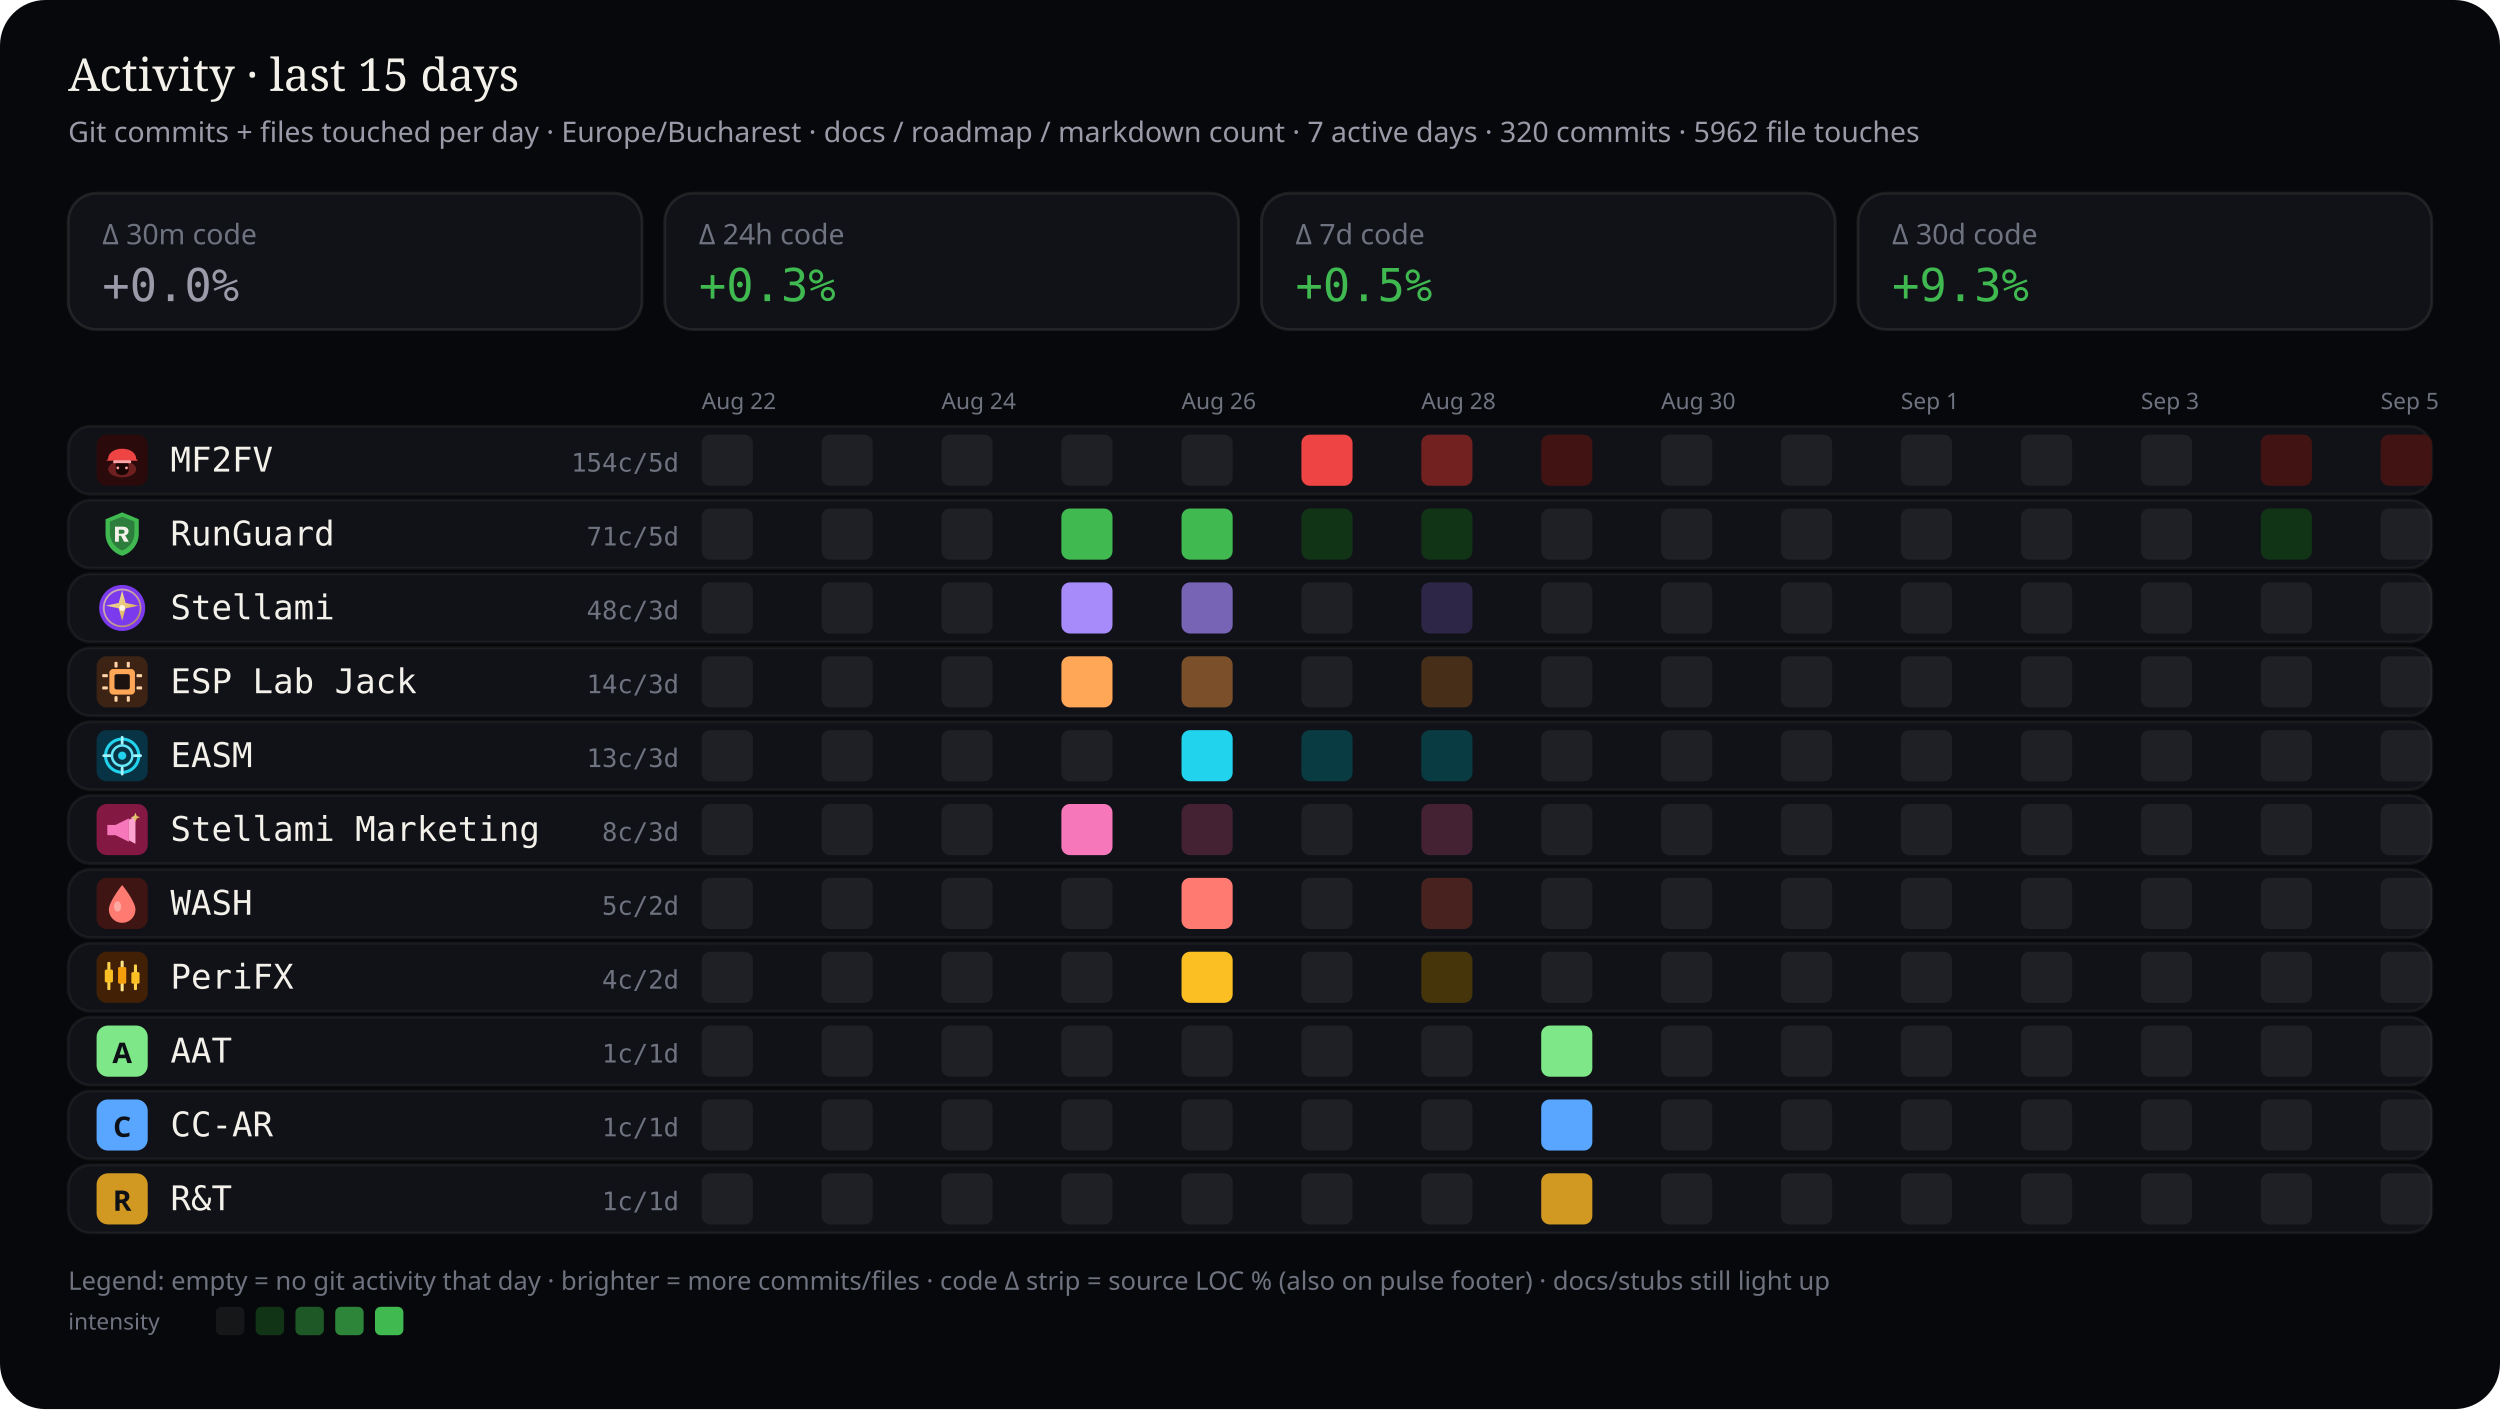
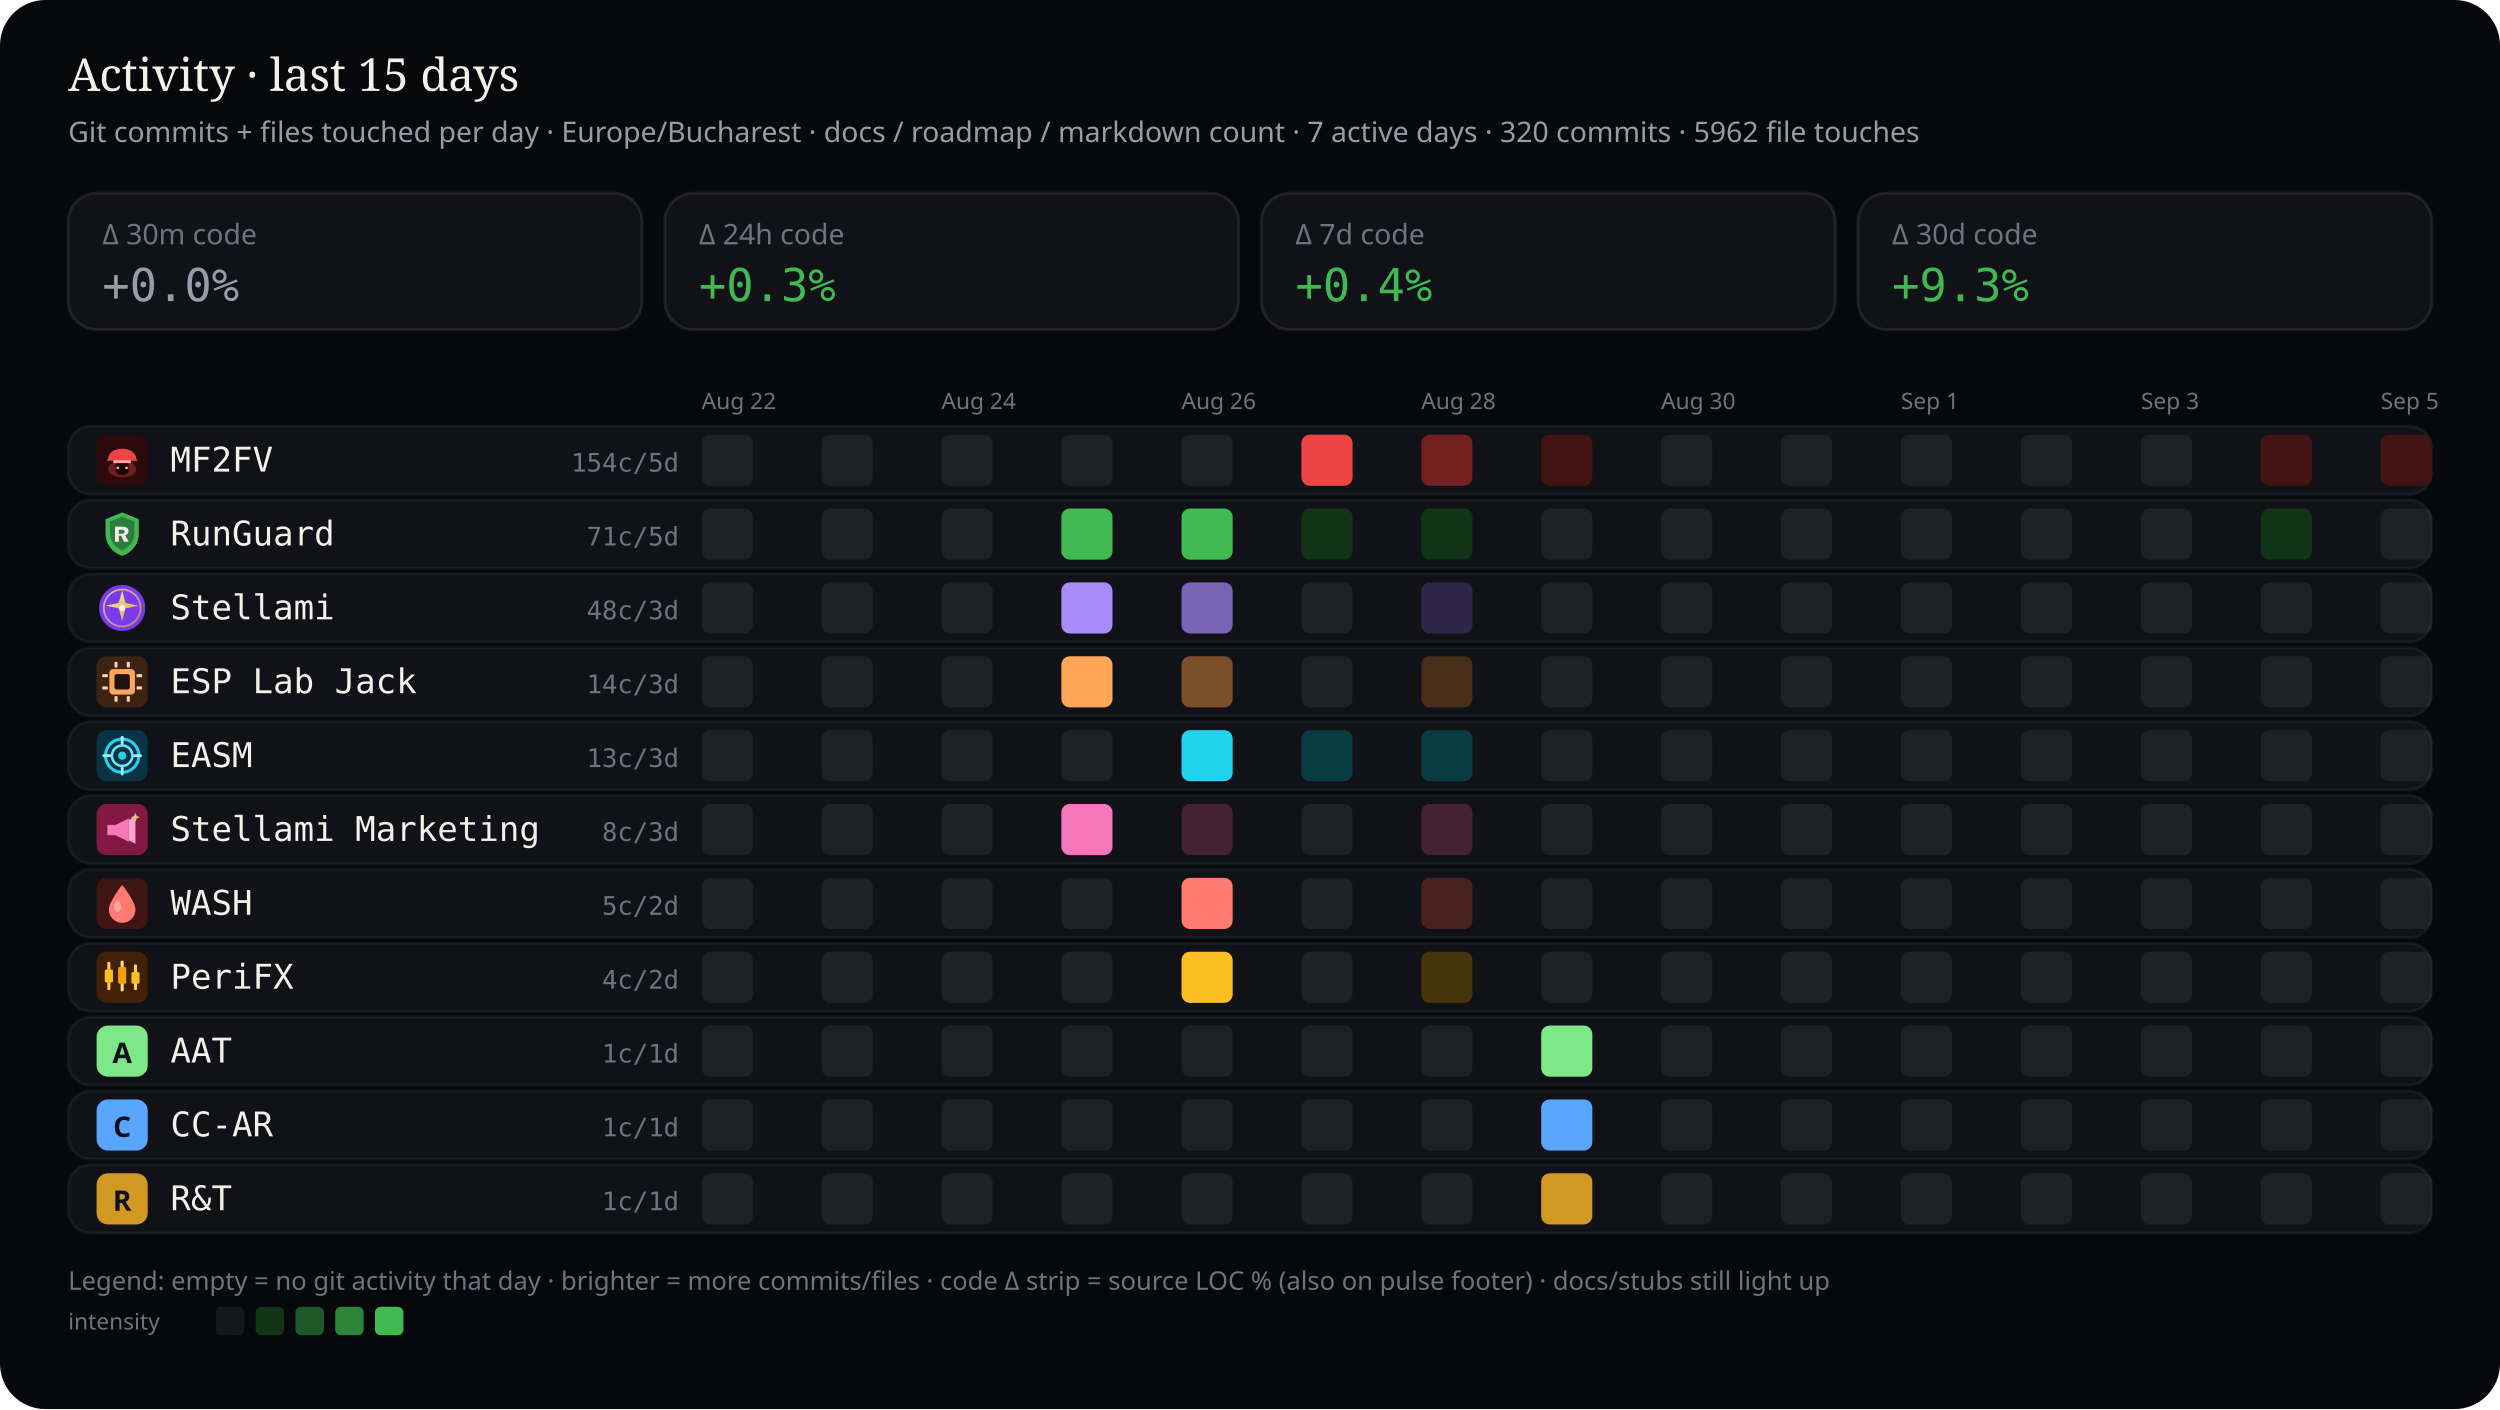
<svg xmlns="http://www.w3.org/2000/svg" viewBox="0 0 880 496" width="880" height="496" role="img" aria-label="Work activity last 15 days by stream — commits and files touched">
  <rect width="880" height="496" rx="16" fill="#07080b" />
  <text x="24" y="32" fill="#f4f1ea" font-size="16" font-family="ui-serif, Georgia, serif">Activity · last 15 days</text>
  <text x="24" y="50" fill="#9a9aa8" font-size="10" font-family="ui-sans-serif, system-ui, sans-serif">Git commits + files touched per day · Europe/Bucharest · docs / roadmap / markdown count · 7 active days · 320 commits · 5962 file touches</text>
  <defs>
    <clipPath id="wc-stream-label">
      <rect x="60.0" y="0" width="132.5" height="496" />
    </clipPath>
  </defs>
  <rect x="24" y="68" width="202" height="48" rx="10" fill="#101218" stroke="rgba(232,228,214,0.10)" />
  <text x="36" y="86" fill="#6f7380" font-size="10" font-family="ui-sans-serif, system-ui, sans-serif">Δ 30m code</text>
  <text x="36" y="106" fill="#9a9aa8" font-size="16" font-family="ui-monospace, SFMono-Regular, monospace">+0.0%</text>
  <rect x="234" y="68" width="202" height="48" rx="10" fill="#101218" stroke="rgba(232,228,214,0.10)" />
  <text x="246" y="86" fill="#6f7380" font-size="10" font-family="ui-sans-serif, system-ui, sans-serif">Δ 24h code</text>
  <text x="246" y="106" fill="#3fb950" font-size="16" font-family="ui-monospace, SFMono-Regular, monospace">+0.3%</text>
  <rect x="444" y="68" width="202" height="48" rx="10" fill="#101218" stroke="rgba(232,228,214,0.10)" />
  <text x="456" y="86" fill="#6f7380" font-size="10" font-family="ui-sans-serif, system-ui, sans-serif">Δ 7d code</text>
-   <text x="456" y="106" fill="#3fb950" font-size="16" font-family="ui-monospace, SFMono-Regular, monospace">+0.5%</text>
+   <text x="456" y="106" fill="#3fb950" font-size="16" font-family="ui-monospace, SFMono-Regular, monospace">+0.4%</text>
  <rect x="654" y="68" width="202" height="48" rx="10" fill="#101218" stroke="rgba(232,228,214,0.10)" />
  <text x="666" y="86" fill="#6f7380" font-size="10" font-family="ui-sans-serif, system-ui, sans-serif">Δ 30d code</text>
  <text x="666" y="106" fill="#3fb950" font-size="16" font-family="ui-monospace, SFMono-Regular, monospace">+9.3%</text>
  <text x="247.0" y="144" fill="#6f7380" font-size="8" font-family="ui-sans-serif, system-ui, sans-serif">Aug 22</text>
  <text x="331.4" y="144" fill="#6f7380" font-size="8" font-family="ui-sans-serif, system-ui, sans-serif">Aug 24</text>
  <text x="415.9" y="144" fill="#6f7380" font-size="8" font-family="ui-sans-serif, system-ui, sans-serif">Aug 26</text>
  <text x="500.3" y="144" fill="#6f7380" font-size="8" font-family="ui-sans-serif, system-ui, sans-serif">Aug 28</text>
  <text x="584.7" y="144" fill="#6f7380" font-size="8" font-family="ui-sans-serif, system-ui, sans-serif">Aug 30</text>
  <text x="669.1" y="144" fill="#6f7380" font-size="8" font-family="ui-sans-serif, system-ui, sans-serif">Sep 1</text>
  <text x="753.6" y="144" fill="#6f7380" font-size="8" font-family="ui-sans-serif, system-ui, sans-serif">Sep 3</text>
  <text x="838.0" y="144" fill="#6f7380" font-size="8" font-family="ui-sans-serif, system-ui, sans-serif">Sep 5</text>
  <rect x="24" y="150" width="832" height="24" rx="8" fill="#101218" stroke="rgba(232,228,214,0.06)" />
  <g id="stream_logo_mf2fv" class="stream_logo" data-stream="mf2fv" transform="translate(34.0,153.0) scale(0.9)" opacity="1.0">
    <rect width="20" height="20" rx="4" fill="#2a0a0a" />
    <ellipse cx="10" cy="13.5" rx="5.5" ry="3.2" fill="#ef4444" opacity=".35" />
    <path fill="#ef4444" d="M4.5 9.5 C4.5 7.2 6.8 5.5 10 5.5 S15.5 7.2 15.5 9.5 L16.2 10.2 H3.8 Z" />
    <rect x="6.5" y="10" width="7" height="1.2" rx="0.4" fill="#fca5a5" />
    <path fill="#1a0505" d="M7.5 11.2 h5 v2.8 c0 1-1.1 1.8-2.5 1.8 s-2.5-.8-2.5-1.8 v-2.8z" />
    <circle cx="8.3" cy="13" r="0.55" fill="#fca5a5" />
    <circle cx="11.7" cy="13" r="0.55" fill="#fca5a5" />
  </g>
  <use class="stream_logo" data-stream="mf2fv" href="#stream_logo_mf2fv" x="34.0" y="153.0" width="18" height="18" opacity="0" />
  <text x="60" y="166" fill="#f4f1ea" font-size="12" font-family="ui-monospace, SFMono-Regular, monospace" clip-path="url(#wc-stream-label)">MF2FV</text>
  <text x="239" y="166" fill="#6f7380" font-size="9" text-anchor="end" font-family="ui-monospace, SFMono-Regular, monospace">154c/5d</text>
  <rect x="247.0" y="153.0" width="18.0" height="18.0" rx="3" fill="rgba(255,255,255,0.06)" />
  <rect x="289.2" y="153.0" width="18.0" height="18.0" rx="3" fill="rgba(255,255,255,0.06)" />
  <rect x="331.4" y="153.0" width="18.0" height="18.0" rx="3" fill="rgba(255,255,255,0.06)" />
  <rect x="373.6" y="153.0" width="18.0" height="18.0" rx="3" fill="rgba(255,255,255,0.06)" />
  <rect x="415.9" y="153.0" width="18.0" height="18.0" rx="3" fill="rgba(255,255,255,0.06)" />
  <rect x="458.1" y="153.0" width="18.0" height="18.0" rx="3" fill="#ef4444" />
  <rect x="500.3" y="153.0" width="18.0" height="18.0" rx="3" fill="#722020" />
  <rect x="542.5" y="153.0" width="18.0" height="18.0" rx="3" fill="#421313" />
  <rect x="584.7" y="153.0" width="18.0" height="18.0" rx="3" fill="rgba(255,255,255,0.06)" />
  <rect x="626.9" y="153.0" width="18.0" height="18.0" rx="3" fill="rgba(255,255,255,0.06)" />
  <rect x="669.1" y="153.0" width="18.0" height="18.0" rx="3" fill="rgba(255,255,255,0.06)" />
  <rect x="711.4" y="153.0" width="18.0" height="18.0" rx="3" fill="rgba(255,255,255,0.06)" />
  <rect x="753.6" y="153.0" width="18.0" height="18.0" rx="3" fill="rgba(255,255,255,0.06)" />
  <rect x="795.8" y="153.0" width="18.0" height="18.0" rx="3" fill="#421313" />
  <rect x="838.0" y="153.0" width="18.0" height="18.0" rx="3" fill="#421313" />
  <rect x="24" y="176" width="832" height="24" rx="8" fill="#101218" stroke="rgba(232,228,214,0.06)" />
  <g id="stream_logo_runguard" class="stream_logo" data-stream="runguard" transform="translate(34.0,179.0) scale(0.9)" opacity="1.0">
    <path fill="#3fb950" d="M10 1.5 L16.5 4.2 V9.8 C16.5 14.1 13.6 17.4 10 18.5 C6.4 17.4 3.5 14.1 3.5 9.8 V4.2 Z" />
    <path fill="#0d1117" fill-opacity=".35" d="M10 3.2 L14.8 5.1 V9.7 C14.8 12.9 12.6 15.4 10 16.4 C7.4 15.4 5.2 12.9 5.2 9.7 V5.1 Z" />
    <path fill="#f4f1ea" d="M7.2 7.1h3.1c1.35 0 2.2.7 2.2 1.75 0 .85-.5 1.45-1.35 1.65L12.6 13h-1.85l-1.2-2.35H8.7V13H7.2V7.1zm1.5 1.2v1.55h1.35c.55 0 .9-.28.9-.75s-.35-.8-.9-.8H8.7z" />
  </g>
  <use class="stream_logo" data-stream="runguard" href="#stream_logo_runguard" x="34.0" y="179.0" width="18" height="18" opacity="0" />
  <text x="60" y="192" fill="#f4f1ea" font-size="12" font-family="ui-monospace, SFMono-Regular, monospace" clip-path="url(#wc-stream-label)">RunGuard</text>
  <text x="239" y="192" fill="#6f7380" font-size="9" text-anchor="end" font-family="ui-monospace, SFMono-Regular, monospace">71c/5d</text>
  <rect x="247.0" y="179.0" width="18.0" height="18.0" rx="3" fill="rgba(255,255,255,0.06)" />
  <rect x="289.2" y="179.0" width="18.0" height="18.0" rx="3" fill="rgba(255,255,255,0.06)" />
  <rect x="331.4" y="179.0" width="18.0" height="18.0" rx="3" fill="rgba(255,255,255,0.06)" />
  <rect x="373.6" y="179.0" width="18.0" height="18.0" rx="3" fill="#3fb950" />
  <rect x="415.9" y="179.0" width="18.0" height="18.0" rx="3" fill="#3fb950" />
  <rect x="458.1" y="179.0" width="18.0" height="18.0" rx="3" fill="#113316" />
  <rect x="500.3" y="179.0" width="18.0" height="18.0" rx="3" fill="#113316" />
  <rect x="542.5" y="179.0" width="18.0" height="18.0" rx="3" fill="rgba(255,255,255,0.06)" />
  <rect x="584.7" y="179.0" width="18.0" height="18.0" rx="3" fill="rgba(255,255,255,0.06)" />
  <rect x="626.9" y="179.0" width="18.0" height="18.0" rx="3" fill="rgba(255,255,255,0.06)" />
  <rect x="669.1" y="179.0" width="18.0" height="18.0" rx="3" fill="rgba(255,255,255,0.06)" />
  <rect x="711.4" y="179.0" width="18.0" height="18.0" rx="3" fill="rgba(255,255,255,0.06)" />
  <rect x="753.6" y="179.0" width="18.0" height="18.0" rx="3" fill="rgba(255,255,255,0.06)" />
  <rect x="795.8" y="179.0" width="18.0" height="18.0" rx="3" fill="#113316" />
  <rect x="838.0" y="179.0" width="18.0" height="18.0" rx="3" fill="rgba(255,255,255,0.06)" />
  <rect x="24" y="202" width="832" height="24" rx="8" fill="#101218" stroke="rgba(232,228,214,0.06)" />
  <g id="stream_logo_stellami" class="stream_logo" data-stream="stellami" transform="translate(34.0,205.0) scale(0.9)" opacity="1.0">
    <defs>
      <linearGradient id="stream_logo_stellami-stellami-gold" x1="0%" y1="0%" x2="100%" y2="100%">
        <stop offset="0%" stop-color="#f5e6a8" />
        <stop offset="55%" stop-color="#e8c57a" />
        <stop offset="100%" stop-color="#c9a227" />
      </linearGradient>
    </defs>
    <circle cx="10" cy="10" r="9" fill="#7c3aed" />
    <circle cx="10" cy="10" r="7.2" fill="none" stroke="url(#stream_logo_stellami-stellami-gold)" stroke-width="0.7" opacity=".7" />
    <path fill="url(#stream_logo_stellami-stellami-gold)" d="M10 3.2 L11.35 8.05 L16.4 9.1 L11.35 10.15 L10 15 L8.65 10.15 L3.6 9.1 L8.65 8.05 Z" />
    <circle cx="10" cy="10" r="1.15" fill="#fff8e8" />
  </g>
  <use class="stream_logo" data-stream="stellami" href="#stream_logo_stellami" x="34.0" y="205.0" width="18" height="18" opacity="0" />
  <text x="60" y="218" fill="#f4f1ea" font-size="12" font-family="ui-monospace, SFMono-Regular, monospace" clip-path="url(#wc-stream-label)">Stellami</text>
  <text x="239" y="218" fill="#6f7380" font-size="9" text-anchor="end" font-family="ui-monospace, SFMono-Regular, monospace">48c/3d</text>
  <rect x="247.0" y="205.0" width="18.0" height="18.0" rx="3" fill="rgba(255,255,255,0.06)" />
  <rect x="289.2" y="205.0" width="18.0" height="18.0" rx="3" fill="rgba(255,255,255,0.06)" />
  <rect x="331.4" y="205.0" width="18.0" height="18.0" rx="3" fill="rgba(255,255,255,0.06)" />
  <rect x="373.6" y="205.0" width="18.0" height="18.0" rx="3" fill="#a78bfa" />
  <rect x="415.9" y="205.0" width="18.0" height="18.0" rx="3" fill="#7864b4" />
  <rect x="458.1" y="205.0" width="18.0" height="18.0" rx="3" fill="rgba(255,255,255,0.06)" />
  <rect x="500.3" y="205.0" width="18.0" height="18.0" rx="3" fill="#2e2646" />
  <rect x="542.5" y="205.0" width="18.0" height="18.0" rx="3" fill="rgba(255,255,255,0.06)" />
  <rect x="584.7" y="205.0" width="18.0" height="18.0" rx="3" fill="rgba(255,255,255,0.06)" />
  <rect x="626.9" y="205.0" width="18.0" height="18.0" rx="3" fill="rgba(255,255,255,0.06)" />
  <rect x="669.1" y="205.0" width="18.0" height="18.0" rx="3" fill="rgba(255,255,255,0.06)" />
  <rect x="711.4" y="205.0" width="18.0" height="18.0" rx="3" fill="rgba(255,255,255,0.06)" />
  <rect x="753.6" y="205.0" width="18.0" height="18.0" rx="3" fill="rgba(255,255,255,0.06)" />
  <rect x="795.8" y="205.0" width="18.0" height="18.0" rx="3" fill="rgba(255,255,255,0.06)" />
  <rect x="838.0" y="205.0" width="18.0" height="18.0" rx="3" fill="rgba(255,255,255,0.06)" />
  <rect x="24" y="228" width="832" height="24" rx="8" fill="#101218" stroke="rgba(232,228,214,0.06)" />
  <g id="stream_logo_esp-lab-jack" class="stream_logo" data-stream="esp-lab-jack" transform="translate(34.0,231.0) scale(0.9)" opacity="1.0">
    <rect width="20" height="20" rx="4" fill="#3d2314" />
    <rect x="5" y="5" width="10" height="10" rx="1.5" fill="#ffa657" />
    <rect x="7" y="7" width="6" height="6" rx="0.8" fill="#1c1210" />
    <rect x="2.2" y="7" width="2.2" height="1.2" rx="0.3" fill="#ffd4a8" />
    <rect x="2.2" y="11.8" width="2.2" height="1.2" rx="0.3" fill="#ffd4a8" />
    <rect x="15.6" y="7" width="2.2" height="1.2" rx="0.3" fill="#ffd4a8" />
    <rect x="15.6" y="11.8" width="2.2" height="1.2" rx="0.3" fill="#ffd4a8" />
    <rect x="7" y="2.2" width="1.2" height="2.2" rx="0.3" fill="#ffd4a8" />
    <rect x="11.8" y="2.2" width="1.2" height="2.2" rx="0.3" fill="#ffd4a8" />
    <rect x="7" y="15.6" width="1.2" height="2.2" rx="0.3" fill="#ffd4a8" />
    <rect x="11.8" y="15.6" width="1.2" height="2.2" rx="0.3" fill="#ffd4a8" />
  </g>
  <use class="stream_logo" data-stream="esp-lab-jack" href="#stream_logo_esp-lab-jack" x="34.0" y="231.0" width="18" height="18" opacity="0" />
  <text x="60" y="244" fill="#f4f1ea" font-size="12" font-family="ui-monospace, SFMono-Regular, monospace" clip-path="url(#wc-stream-label)">ESP Lab Jack</text>
  <text x="239" y="244" fill="#6f7380" font-size="9" text-anchor="end" font-family="ui-monospace, SFMono-Regular, monospace">14c/3d</text>
  <rect x="247.0" y="231.0" width="18.0" height="18.0" rx="3" fill="rgba(255,255,255,0.06)" />
  <rect x="289.2" y="231.0" width="18.0" height="18.0" rx="3" fill="rgba(255,255,255,0.06)" />
  <rect x="331.4" y="231.0" width="18.0" height="18.0" rx="3" fill="rgba(255,255,255,0.06)" />
  <rect x="373.6" y="231.0" width="18.0" height="18.0" rx="3" fill="#ffa657" />
  <rect x="415.9" y="231.0" width="18.0" height="18.0" rx="3" fill="#7a4f29" />
  <rect x="458.1" y="231.0" width="18.0" height="18.0" rx="3" fill="rgba(255,255,255,0.06)" />
  <rect x="500.3" y="231.0" width="18.0" height="18.0" rx="3" fill="#472e18" />
  <rect x="542.5" y="231.0" width="18.0" height="18.0" rx="3" fill="rgba(255,255,255,0.06)" />
  <rect x="584.7" y="231.0" width="18.0" height="18.0" rx="3" fill="rgba(255,255,255,0.06)" />
  <rect x="626.9" y="231.0" width="18.0" height="18.0" rx="3" fill="rgba(255,255,255,0.06)" />
  <rect x="669.1" y="231.0" width="18.0" height="18.0" rx="3" fill="rgba(255,255,255,0.06)" />
  <rect x="711.4" y="231.0" width="18.0" height="18.0" rx="3" fill="rgba(255,255,255,0.06)" />
  <rect x="753.6" y="231.0" width="18.0" height="18.0" rx="3" fill="rgba(255,255,255,0.06)" />
  <rect x="795.8" y="231.0" width="18.0" height="18.0" rx="3" fill="rgba(255,255,255,0.06)" />
  <rect x="838.0" y="231.0" width="18.0" height="18.0" rx="3" fill="rgba(255,255,255,0.06)" />
  <rect x="24" y="254" width="832" height="24" rx="8" fill="#101218" stroke="rgba(232,228,214,0.06)" />
  <g id="stream_logo_easm" class="stream_logo" data-stream="easm" transform="translate(34.0,257.0) scale(0.9)" opacity="1.0">
    <rect width="20" height="20" rx="4" fill="#083344" />
    <circle cx="10" cy="10" r="6.5" fill="none" stroke="#22d3ee" stroke-width="1.2" />
    <circle cx="10" cy="10" r="4" fill="none" stroke="#67e8f9" stroke-width="1" />
    <circle cx="10" cy="10" r="1.6" fill="#22d3ee" />
    <path d="M10 2.8 V5.2 M10 14.8 V17.2 M2.8 10 H5.2 M14.8 10 H17.2" stroke="#a5f3fc" stroke-width="1.1" stroke-linecap="round" />
  </g>
  <use class="stream_logo" data-stream="easm" href="#stream_logo_easm" x="34.0" y="257.0" width="18" height="18" opacity="0" />
  <text x="60" y="270" fill="#f4f1ea" font-size="12" font-family="ui-monospace, SFMono-Regular, monospace" clip-path="url(#wc-stream-label)">EASM</text>
  <text x="239" y="270" fill="#6f7380" font-size="9" text-anchor="end" font-family="ui-monospace, SFMono-Regular, monospace">13c/3d</text>
  <rect x="247.0" y="257.0" width="18.0" height="18.0" rx="3" fill="rgba(255,255,255,0.06)" />
  <rect x="289.2" y="257.0" width="18.0" height="18.0" rx="3" fill="rgba(255,255,255,0.06)" />
  <rect x="331.4" y="257.0" width="18.0" height="18.0" rx="3" fill="rgba(255,255,255,0.06)" />
  <rect x="373.6" y="257.0" width="18.0" height="18.0" rx="3" fill="rgba(255,255,255,0.06)" />
  <rect x="415.9" y="257.0" width="18.0" height="18.0" rx="3" fill="#22d3ee" />
  <rect x="458.1" y="257.0" width="18.0" height="18.0" rx="3" fill="#093b42" />
  <rect x="500.3" y="257.0" width="18.0" height="18.0" rx="3" fill="#093b42" />
  <rect x="542.5" y="257.0" width="18.0" height="18.0" rx="3" fill="rgba(255,255,255,0.06)" />
  <rect x="584.7" y="257.0" width="18.0" height="18.0" rx="3" fill="rgba(255,255,255,0.06)" />
  <rect x="626.9" y="257.0" width="18.0" height="18.0" rx="3" fill="rgba(255,255,255,0.06)" />
  <rect x="669.1" y="257.0" width="18.0" height="18.0" rx="3" fill="rgba(255,255,255,0.06)" />
  <rect x="711.4" y="257.0" width="18.0" height="18.0" rx="3" fill="rgba(255,255,255,0.06)" />
  <rect x="753.6" y="257.0" width="18.0" height="18.0" rx="3" fill="rgba(255,255,255,0.06)" />
  <rect x="795.8" y="257.0" width="18.0" height="18.0" rx="3" fill="rgba(255,255,255,0.06)" />
  <rect x="838.0" y="257.0" width="18.0" height="18.0" rx="3" fill="rgba(255,255,255,0.06)" />
  <rect x="24" y="280" width="832" height="24" rx="8" fill="#101218" stroke="rgba(232,228,214,0.06)" />
  <g id="stream_logo_stellami-marketing" class="stream_logo" data-stream="stellami-marketing" transform="translate(34.0,283.0) scale(0.9)" opacity="1.0">
    <defs>
      <linearGradient id="stream_logo_stellami-marketing-smkt-gold" x1="0%" y1="0%" x2="100%" y2="100%">
        <stop offset="0%" stop-color="#f5e6a8" />
        <stop offset="100%" stop-color="#c9a227" />
      </linearGradient>
    </defs>
    <rect width="20" height="20" rx="4" fill="#831843" />
    <path fill="#f778ba" d="M4.2 8.2h3.2l5.2-2.6v9.2l-5.2-2.6H4.2z" />
    <path fill="#fda4d0" d="M12.6 6.2l2.6-1.4v10.8l-2.6-1.4z" />
    <path fill="url(#stream_logo_stellami-marketing-smkt-gold)" d="M15.2 3.4 L15.7 4.7 L17 5.2 L15.7 5.7 L15.2 7 L14.7 5.7 L13.4 5.2 L14.7 4.7 Z" />
  </g>
  <use class="stream_logo" data-stream="stellami-marketing" href="#stream_logo_stellami-marketing" x="34.0" y="283.0" width="18" height="18" opacity="0" />
  <text x="60" y="296" fill="#f4f1ea" font-size="12" font-family="ui-monospace, SFMono-Regular, monospace" clip-path="url(#wc-stream-label)">Stellami Marketing</text>
  <text x="239" y="296" fill="#6f7380" font-size="9" text-anchor="end" font-family="ui-monospace, SFMono-Regular, monospace">8c/3d</text>
  <rect x="247.0" y="283.0" width="18.0" height="18.0" rx="3" fill="rgba(255,255,255,0.06)" />
  <rect x="289.2" y="283.0" width="18.0" height="18.0" rx="3" fill="rgba(255,255,255,0.06)" />
  <rect x="331.4" y="283.0" width="18.0" height="18.0" rx="3" fill="rgba(255,255,255,0.06)" />
  <rect x="373.6" y="283.0" width="18.0" height="18.0" rx="3" fill="#f778ba" />
  <rect x="415.9" y="283.0" width="18.0" height="18.0" rx="3" fill="#452134" />
  <rect x="458.1" y="283.0" width="18.0" height="18.0" rx="3" fill="rgba(255,255,255,0.06)" />
  <rect x="500.3" y="283.0" width="18.0" height="18.0" rx="3" fill="#452134" />
  <rect x="542.5" y="283.0" width="18.0" height="18.0" rx="3" fill="rgba(255,255,255,0.06)" />
  <rect x="584.7" y="283.0" width="18.0" height="18.0" rx="3" fill="rgba(255,255,255,0.06)" />
  <rect x="626.9" y="283.0" width="18.0" height="18.0" rx="3" fill="rgba(255,255,255,0.06)" />
  <rect x="669.1" y="283.0" width="18.0" height="18.0" rx="3" fill="rgba(255,255,255,0.06)" />
  <rect x="711.4" y="283.0" width="18.0" height="18.0" rx="3" fill="rgba(255,255,255,0.06)" />
  <rect x="753.6" y="283.0" width="18.0" height="18.0" rx="3" fill="rgba(255,255,255,0.06)" />
  <rect x="795.8" y="283.0" width="18.0" height="18.0" rx="3" fill="rgba(255,255,255,0.06)" />
  <rect x="838.0" y="283.0" width="18.0" height="18.0" rx="3" fill="rgba(255,255,255,0.06)" />
  <rect x="24" y="306" width="832" height="24" rx="8" fill="#101218" stroke="rgba(232,228,214,0.06)" />
  <g id="stream_logo_wash" class="stream_logo" data-stream="wash" transform="translate(34.0,309.0) scale(0.9)" opacity="1.0">
    <rect width="20" height="20" rx="4" fill="#3f1513" />
    <path fill="#ff7b72" d="M10 2.8 C10 2.8 15.2 9.2 15.2 12.4 A5.2 5.2 0 0 1 4.8 12.4 C4.8 9.2 10 2.8 10 2.8 Z" />
    <ellipse cx="8.2" cy="11.2" rx="1.4" ry="2" fill="#ffd0cc" opacity=".55" />
  </g>
  <use class="stream_logo" data-stream="wash" href="#stream_logo_wash" x="34.0" y="309.0" width="18" height="18" opacity="0" />
  <text x="60" y="322" fill="#f4f1ea" font-size="12" font-family="ui-monospace, SFMono-Regular, monospace" clip-path="url(#wc-stream-label)">WASH</text>
  <text x="239" y="322" fill="#6f7380" font-size="9" text-anchor="end" font-family="ui-monospace, SFMono-Regular, monospace">5c/2d</text>
  <rect x="247.0" y="309.0" width="18.0" height="18.0" rx="3" fill="rgba(255,255,255,0.06)" />
  <rect x="289.2" y="309.0" width="18.0" height="18.0" rx="3" fill="rgba(255,255,255,0.06)" />
  <rect x="331.4" y="309.0" width="18.0" height="18.0" rx="3" fill="rgba(255,255,255,0.06)" />
  <rect x="373.6" y="309.0" width="18.0" height="18.0" rx="3" fill="rgba(255,255,255,0.06)" />
  <rect x="415.9" y="309.0" width="18.0" height="18.0" rx="3" fill="#ff7b72" />
  <rect x="458.1" y="309.0" width="18.0" height="18.0" rx="3" fill="rgba(255,255,255,0.06)" />
  <rect x="500.3" y="309.0" width="18.0" height="18.0" rx="3" fill="#47221f" />
  <rect x="542.5" y="309.0" width="18.0" height="18.0" rx="3" fill="rgba(255,255,255,0.06)" />
  <rect x="584.7" y="309.0" width="18.0" height="18.0" rx="3" fill="rgba(255,255,255,0.06)" />
  <rect x="626.9" y="309.0" width="18.0" height="18.0" rx="3" fill="rgba(255,255,255,0.06)" />
  <rect x="669.1" y="309.0" width="18.0" height="18.0" rx="3" fill="rgba(255,255,255,0.06)" />
  <rect x="711.4" y="309.0" width="18.0" height="18.0" rx="3" fill="rgba(255,255,255,0.06)" />
  <rect x="753.6" y="309.0" width="18.0" height="18.0" rx="3" fill="rgba(255,255,255,0.06)" />
  <rect x="795.8" y="309.0" width="18.0" height="18.0" rx="3" fill="rgba(255,255,255,0.06)" />
  <rect x="838.0" y="309.0" width="18.0" height="18.0" rx="3" fill="rgba(255,255,255,0.06)" />
  <rect x="24" y="332" width="832" height="24" rx="8" fill="#101218" stroke="rgba(232,228,214,0.06)" />
  <g id="stream_logo_peri" class="stream_logo" data-stream="peri" transform="translate(34.0,335.0) scale(0.9)" opacity="1.0">
    <rect width="20" height="20" rx="4" fill="#422006" />
    <rect x="4.2" y="4" width="1.2" height="11" rx="0.4" fill="#fcd34d" />
    <rect x="3.2" y="7" width="3.2" height="5" rx="0.5" fill="#fbbf24" />
    <rect x="9.4" y="3.5" width="1.2" height="12" rx="0.4" fill="#fde68a" />
    <rect x="8.4" y="6" width="3.2" height="6.5" rx="0.5" fill="#f59e0b" />
    <rect x="14.6" y="5" width="1.2" height="10" rx="0.4" fill="#fcd34d" />
    <rect x="13.6" y="8" width="3.2" height="4.5" rx="0.5" fill="#fbbf24" />
  </g>
  <use class="stream_logo" data-stream="peri" href="#stream_logo_peri" x="34.0" y="335.0" width="18" height="18" opacity="0" />
  <text x="60" y="348" fill="#f4f1ea" font-size="12" font-family="ui-monospace, SFMono-Regular, monospace" clip-path="url(#wc-stream-label)">PeriFX</text>
  <text x="239" y="348" fill="#6f7380" font-size="9" text-anchor="end" font-family="ui-monospace, SFMono-Regular, monospace">4c/2d</text>
  <rect x="247.0" y="335.0" width="18.0" height="18.0" rx="3" fill="rgba(255,255,255,0.06)" />
  <rect x="289.2" y="335.0" width="18.0" height="18.0" rx="3" fill="rgba(255,255,255,0.06)" />
  <rect x="331.4" y="335.0" width="18.0" height="18.0" rx="3" fill="rgba(255,255,255,0.06)" />
  <rect x="373.6" y="335.0" width="18.0" height="18.0" rx="3" fill="rgba(255,255,255,0.06)" />
  <rect x="415.9" y="335.0" width="18.0" height="18.0" rx="3" fill="#fbbf24" />
  <rect x="458.1" y="335.0" width="18.0" height="18.0" rx="3" fill="rgba(255,255,255,0.06)" />
  <rect x="500.3" y="335.0" width="18.0" height="18.0" rx="3" fill="#46350a" />
  <rect x="542.5" y="335.0" width="18.0" height="18.0" rx="3" fill="rgba(255,255,255,0.06)" />
  <rect x="584.7" y="335.0" width="18.0" height="18.0" rx="3" fill="rgba(255,255,255,0.06)" />
  <rect x="626.9" y="335.0" width="18.0" height="18.0" rx="3" fill="rgba(255,255,255,0.06)" />
  <rect x="669.1" y="335.0" width="18.0" height="18.0" rx="3" fill="rgba(255,255,255,0.06)" />
  <rect x="711.4" y="335.0" width="18.0" height="18.0" rx="3" fill="rgba(255,255,255,0.06)" />
  <rect x="753.6" y="335.0" width="18.0" height="18.0" rx="3" fill="rgba(255,255,255,0.06)" />
  <rect x="795.8" y="335.0" width="18.0" height="18.0" rx="3" fill="rgba(255,255,255,0.06)" />
  <rect x="838.0" y="335.0" width="18.0" height="18.0" rx="3" fill="rgba(255,255,255,0.06)" />
  <rect x="24" y="358" width="832" height="24" rx="8" fill="#101218" stroke="rgba(232,228,214,0.06)" />
  <g id="stream_logo_aat" class="stream_logo" data-stream="aat" opacity="1.0">
    <rect x="34.0" y="361.0" width="18" height="18" rx="4" fill="#7ee787" />
    <text x="43.0" y="374.2" text-anchor="middle" fill="#0d1117" font-size="10" font-family="ui-sans-serif, system-ui, sans-serif" font-weight="700">A</text>
  </g>
  <text x="60" y="374" fill="#f4f1ea" font-size="12" font-family="ui-monospace, SFMono-Regular, monospace" clip-path="url(#wc-stream-label)">AAT</text>
  <text x="239" y="374" fill="#6f7380" font-size="9" text-anchor="end" font-family="ui-monospace, SFMono-Regular, monospace">1c/1d</text>
  <rect x="247.0" y="361.0" width="18.0" height="18.0" rx="3" fill="rgba(255,255,255,0.06)" />
  <rect x="289.2" y="361.0" width="18.0" height="18.0" rx="3" fill="rgba(255,255,255,0.06)" />
  <rect x="331.4" y="361.0" width="18.0" height="18.0" rx="3" fill="rgba(255,255,255,0.06)" />
  <rect x="373.6" y="361.0" width="18.0" height="18.0" rx="3" fill="rgba(255,255,255,0.06)" />
  <rect x="415.9" y="361.0" width="18.0" height="18.0" rx="3" fill="rgba(255,255,255,0.06)" />
  <rect x="458.1" y="361.0" width="18.0" height="18.0" rx="3" fill="rgba(255,255,255,0.06)" />
  <rect x="500.3" y="361.0" width="18.0" height="18.0" rx="3" fill="rgba(255,255,255,0.06)" />
  <rect x="542.5" y="361.0" width="18.0" height="18.0" rx="3" fill="#7ee787" />
  <rect x="584.7" y="361.0" width="18.0" height="18.0" rx="3" fill="rgba(255,255,255,0.06)" />
  <rect x="626.9" y="361.0" width="18.0" height="18.0" rx="3" fill="rgba(255,255,255,0.06)" />
  <rect x="669.1" y="361.0" width="18.0" height="18.0" rx="3" fill="rgba(255,255,255,0.06)" />
  <rect x="711.4" y="361.0" width="18.0" height="18.0" rx="3" fill="rgba(255,255,255,0.06)" />
  <rect x="753.6" y="361.0" width="18.0" height="18.0" rx="3" fill="rgba(255,255,255,0.06)" />
  <rect x="795.8" y="361.0" width="18.0" height="18.0" rx="3" fill="rgba(255,255,255,0.06)" />
  <rect x="838.0" y="361.0" width="18.0" height="18.0" rx="3" fill="rgba(255,255,255,0.06)" />
  <rect x="24" y="384" width="832" height="24" rx="8" fill="#101218" stroke="rgba(232,228,214,0.06)" />
  <g id="stream_logo_cc-ar" class="stream_logo" data-stream="cc-ar" opacity="1.0">
    <rect x="34.0" y="387.0" width="18" height="18" rx="4" fill="#58a6ff" />
    <text x="43.0" y="400.2" text-anchor="middle" fill="#0d1117" font-size="10" font-family="ui-sans-serif, system-ui, sans-serif" font-weight="700">C</text>
  </g>
  <text x="60" y="400" fill="#f4f1ea" font-size="12" font-family="ui-monospace, SFMono-Regular, monospace" clip-path="url(#wc-stream-label)">CC-AR</text>
  <text x="239" y="400" fill="#6f7380" font-size="9" text-anchor="end" font-family="ui-monospace, SFMono-Regular, monospace">1c/1d</text>
  <rect x="247.0" y="387.0" width="18.0" height="18.0" rx="3" fill="rgba(255,255,255,0.06)" />
  <rect x="289.2" y="387.0" width="18.0" height="18.0" rx="3" fill="rgba(255,255,255,0.06)" />
  <rect x="331.4" y="387.0" width="18.0" height="18.0" rx="3" fill="rgba(255,255,255,0.06)" />
  <rect x="373.6" y="387.0" width="18.0" height="18.0" rx="3" fill="rgba(255,255,255,0.06)" />
  <rect x="415.9" y="387.0" width="18.0" height="18.0" rx="3" fill="rgba(255,255,255,0.06)" />
  <rect x="458.1" y="387.0" width="18.0" height="18.0" rx="3" fill="rgba(255,255,255,0.06)" />
  <rect x="500.3" y="387.0" width="18.0" height="18.0" rx="3" fill="rgba(255,255,255,0.06)" />
  <rect x="542.5" y="387.0" width="18.0" height="18.0" rx="3" fill="#58a6ff" />
  <rect x="584.7" y="387.0" width="18.0" height="18.0" rx="3" fill="rgba(255,255,255,0.06)" />
  <rect x="626.9" y="387.0" width="18.0" height="18.0" rx="3" fill="rgba(255,255,255,0.06)" />
  <rect x="669.1" y="387.0" width="18.0" height="18.0" rx="3" fill="rgba(255,255,255,0.06)" />
  <rect x="711.4" y="387.0" width="18.0" height="18.0" rx="3" fill="rgba(255,255,255,0.06)" />
  <rect x="753.6" y="387.0" width="18.0" height="18.0" rx="3" fill="rgba(255,255,255,0.06)" />
  <rect x="795.8" y="387.0" width="18.0" height="18.0" rx="3" fill="rgba(255,255,255,0.06)" />
  <rect x="838.0" y="387.0" width="18.0" height="18.0" rx="3" fill="rgba(255,255,255,0.06)" />
  <rect x="24" y="410" width="832" height="24" rx="8" fill="#101218" stroke="rgba(232,228,214,0.06)" />
  <g id="stream_logo_rt" class="stream_logo" data-stream="rt" opacity="1.0">
    <rect x="34.0" y="413.0" width="18" height="18" rx="4" fill="#d29922" />
    <text x="43.0" y="426.2" text-anchor="middle" fill="#0d1117" font-size="10" font-family="ui-sans-serif, system-ui, sans-serif" font-weight="700">R</text>
  </g>
  <text x="60" y="426" fill="#f4f1ea" font-size="12" font-family="ui-monospace, SFMono-Regular, monospace" clip-path="url(#wc-stream-label)">R&amp;T</text>
  <text x="239" y="426" fill="#6f7380" font-size="9" text-anchor="end" font-family="ui-monospace, SFMono-Regular, monospace">1c/1d</text>
  <rect x="247.0" y="413.0" width="18.0" height="18.0" rx="3" fill="rgba(255,255,255,0.06)" />
  <rect x="289.2" y="413.0" width="18.0" height="18.0" rx="3" fill="rgba(255,255,255,0.06)" />
  <rect x="331.4" y="413.0" width="18.0" height="18.0" rx="3" fill="rgba(255,255,255,0.06)" />
  <rect x="373.6" y="413.0" width="18.0" height="18.0" rx="3" fill="rgba(255,255,255,0.06)" />
  <rect x="415.9" y="413.0" width="18.0" height="18.0" rx="3" fill="rgba(255,255,255,0.06)" />
  <rect x="458.1" y="413.0" width="18.0" height="18.0" rx="3" fill="rgba(255,255,255,0.06)" />
  <rect x="500.3" y="413.0" width="18.0" height="18.0" rx="3" fill="rgba(255,255,255,0.06)" />
  <rect x="542.5" y="413.0" width="18.0" height="18.0" rx="3" fill="#d29922" />
  <rect x="584.7" y="413.0" width="18.0" height="18.0" rx="3" fill="rgba(255,255,255,0.06)" />
  <rect x="626.9" y="413.0" width="18.0" height="18.0" rx="3" fill="rgba(255,255,255,0.06)" />
  <rect x="669.1" y="413.0" width="18.0" height="18.0" rx="3" fill="rgba(255,255,255,0.06)" />
  <rect x="711.4" y="413.0" width="18.0" height="18.0" rx="3" fill="rgba(255,255,255,0.06)" />
  <rect x="753.6" y="413.0" width="18.0" height="18.0" rx="3" fill="rgba(255,255,255,0.06)" />
  <rect x="795.8" y="413.0" width="18.0" height="18.0" rx="3" fill="rgba(255,255,255,0.06)" />
  <rect x="838.0" y="413.0" width="18.0" height="18.0" rx="3" fill="rgba(255,255,255,0.06)" />
  <text x="24" y="454" fill="#6f7380" font-size="9" font-family="ui-sans-serif, system-ui, sans-serif">Legend: empty = no git activity that day · brighter = more commits/files · code Δ strip = source LOC % (also on pulse footer) · docs/stubs still light up</text>
  <text x="24" y="468" fill="#6f7380" font-size="8" font-family="ui-sans-serif, system-ui, sans-serif">intensity</text>
  <rect x="76" y="460" width="10" height="10" rx="2" fill="rgba(255,255,255,0.06)" />
  <rect x="90" y="460" width="10" height="10" rx="2" fill="#113316" />
  <rect x="104" y="460" width="10" height="10" rx="2" fill="#1e5826" />
  <rect x="118" y="460" width="10" height="10" rx="2" fill="#2d8539" />
  <rect x="132" y="460" width="10" height="10" rx="2" fill="#3fb950" />
</svg>
